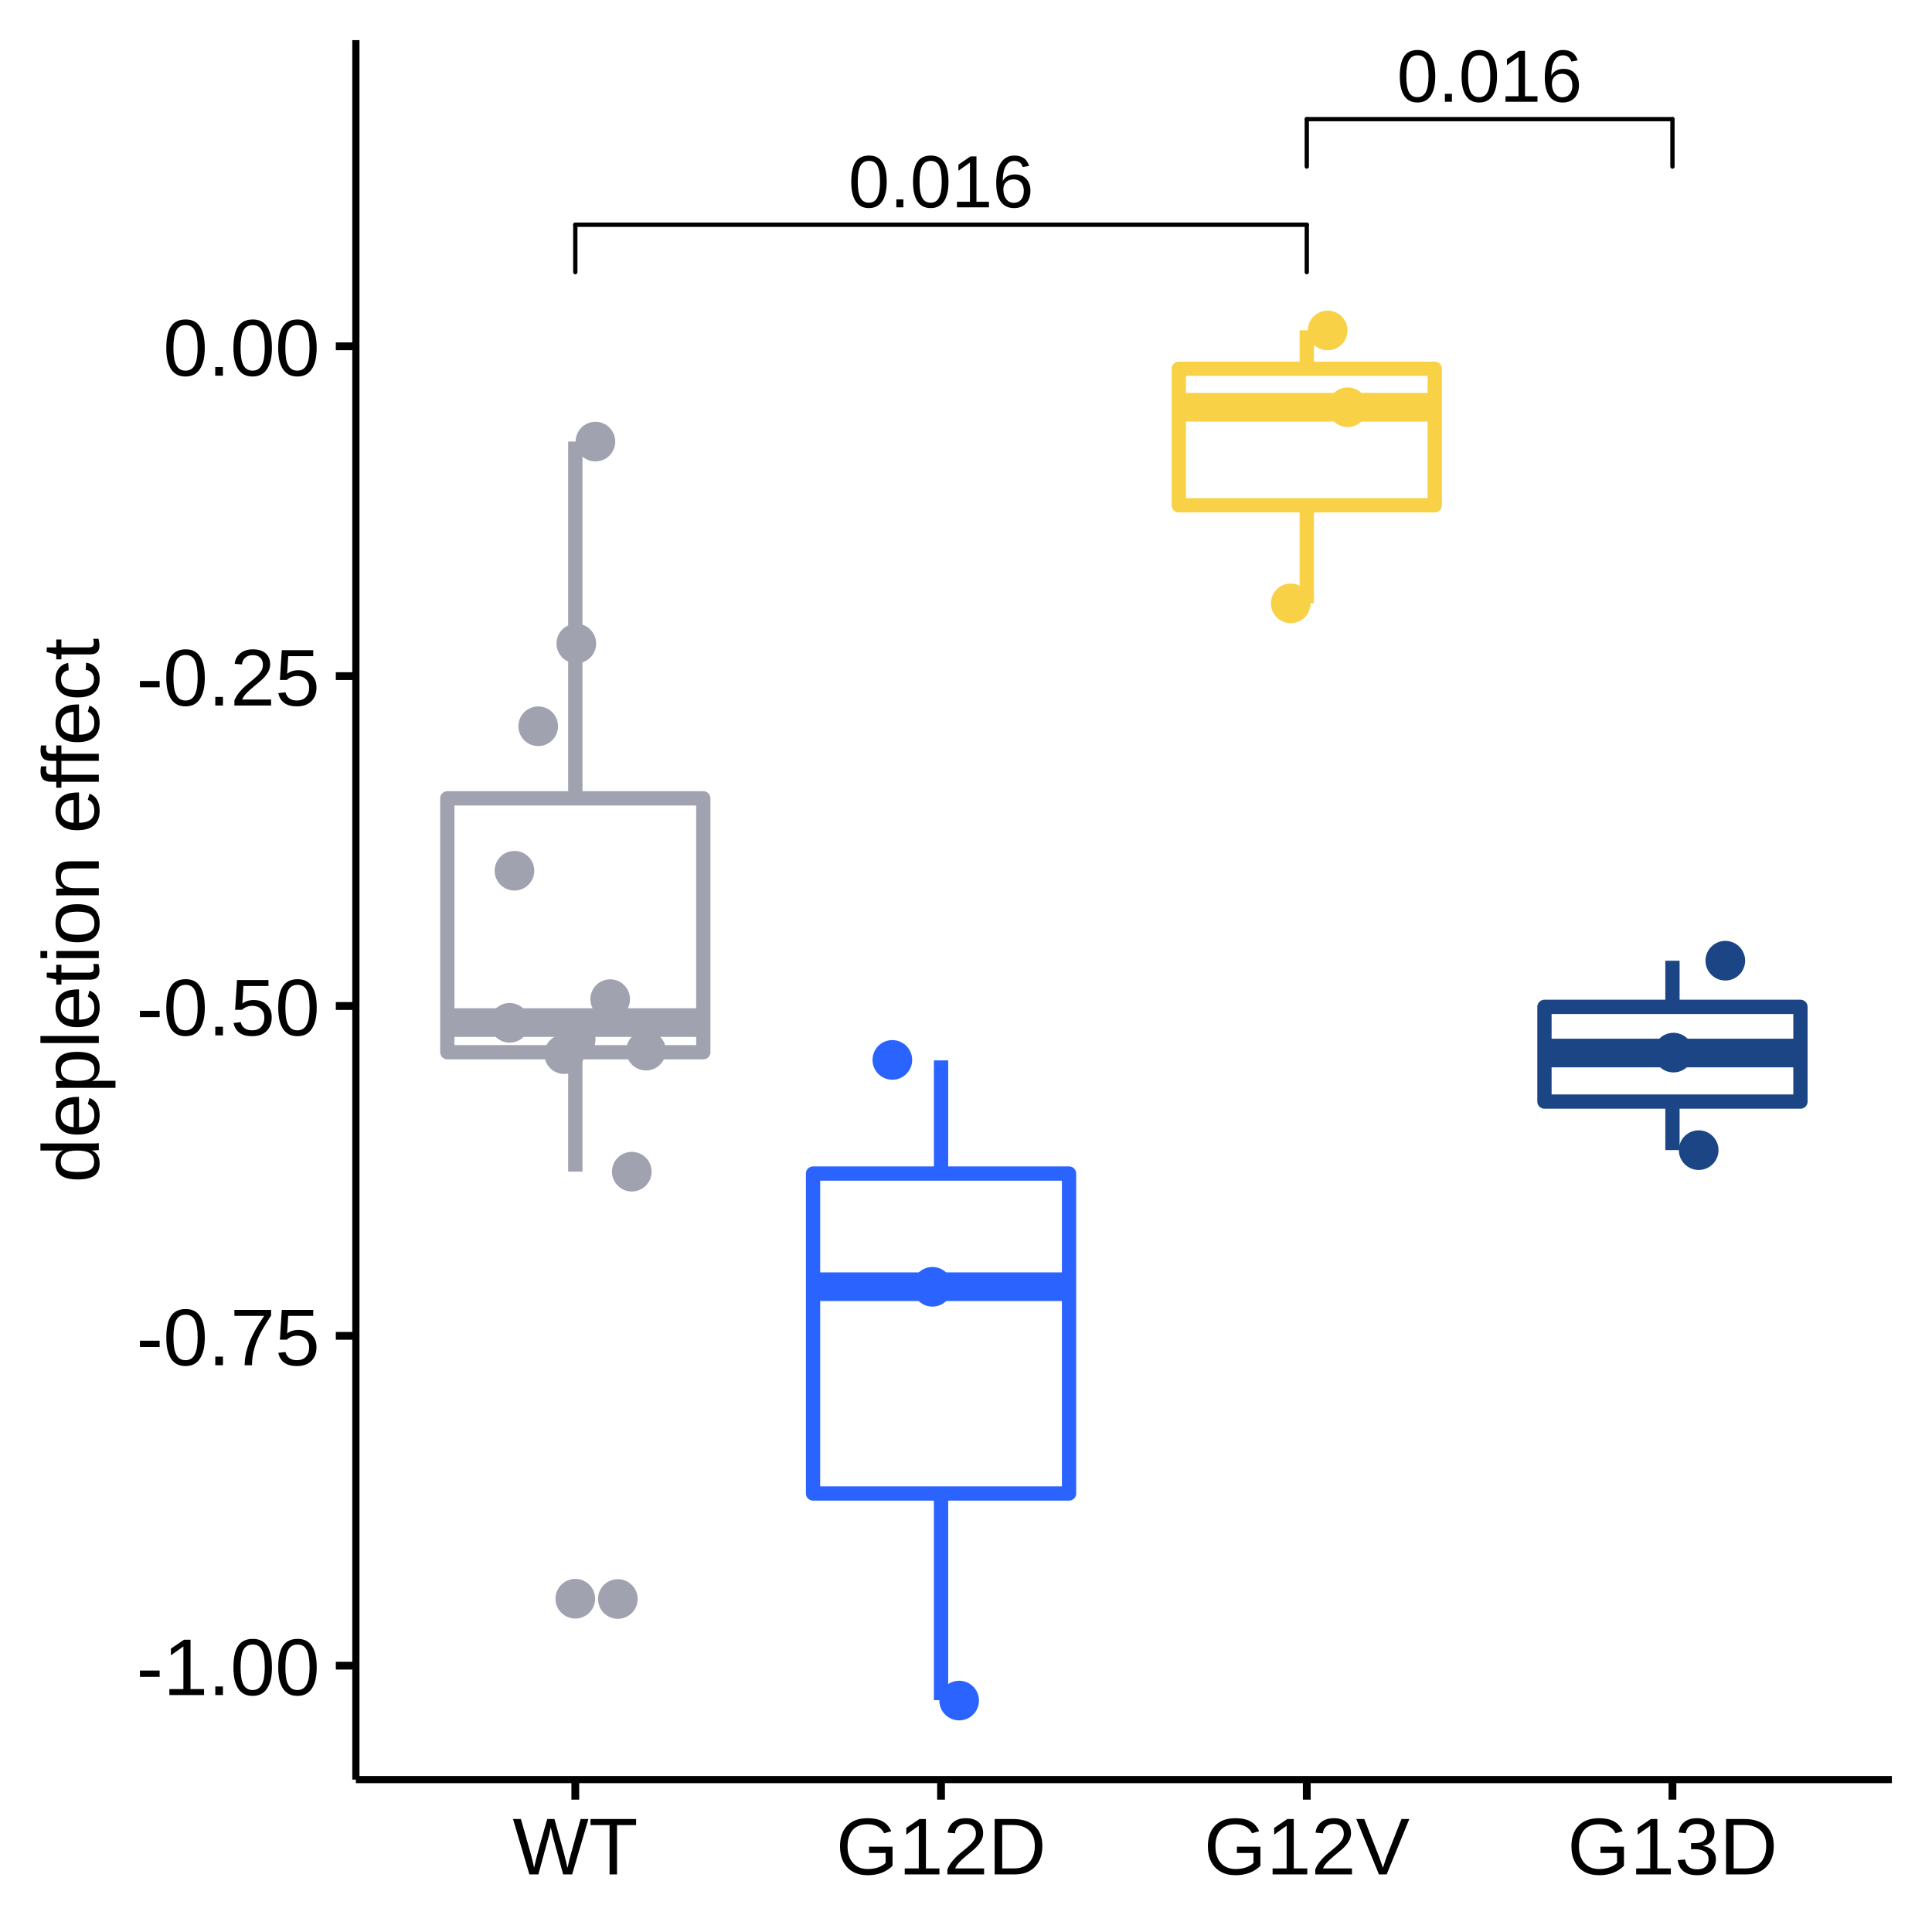
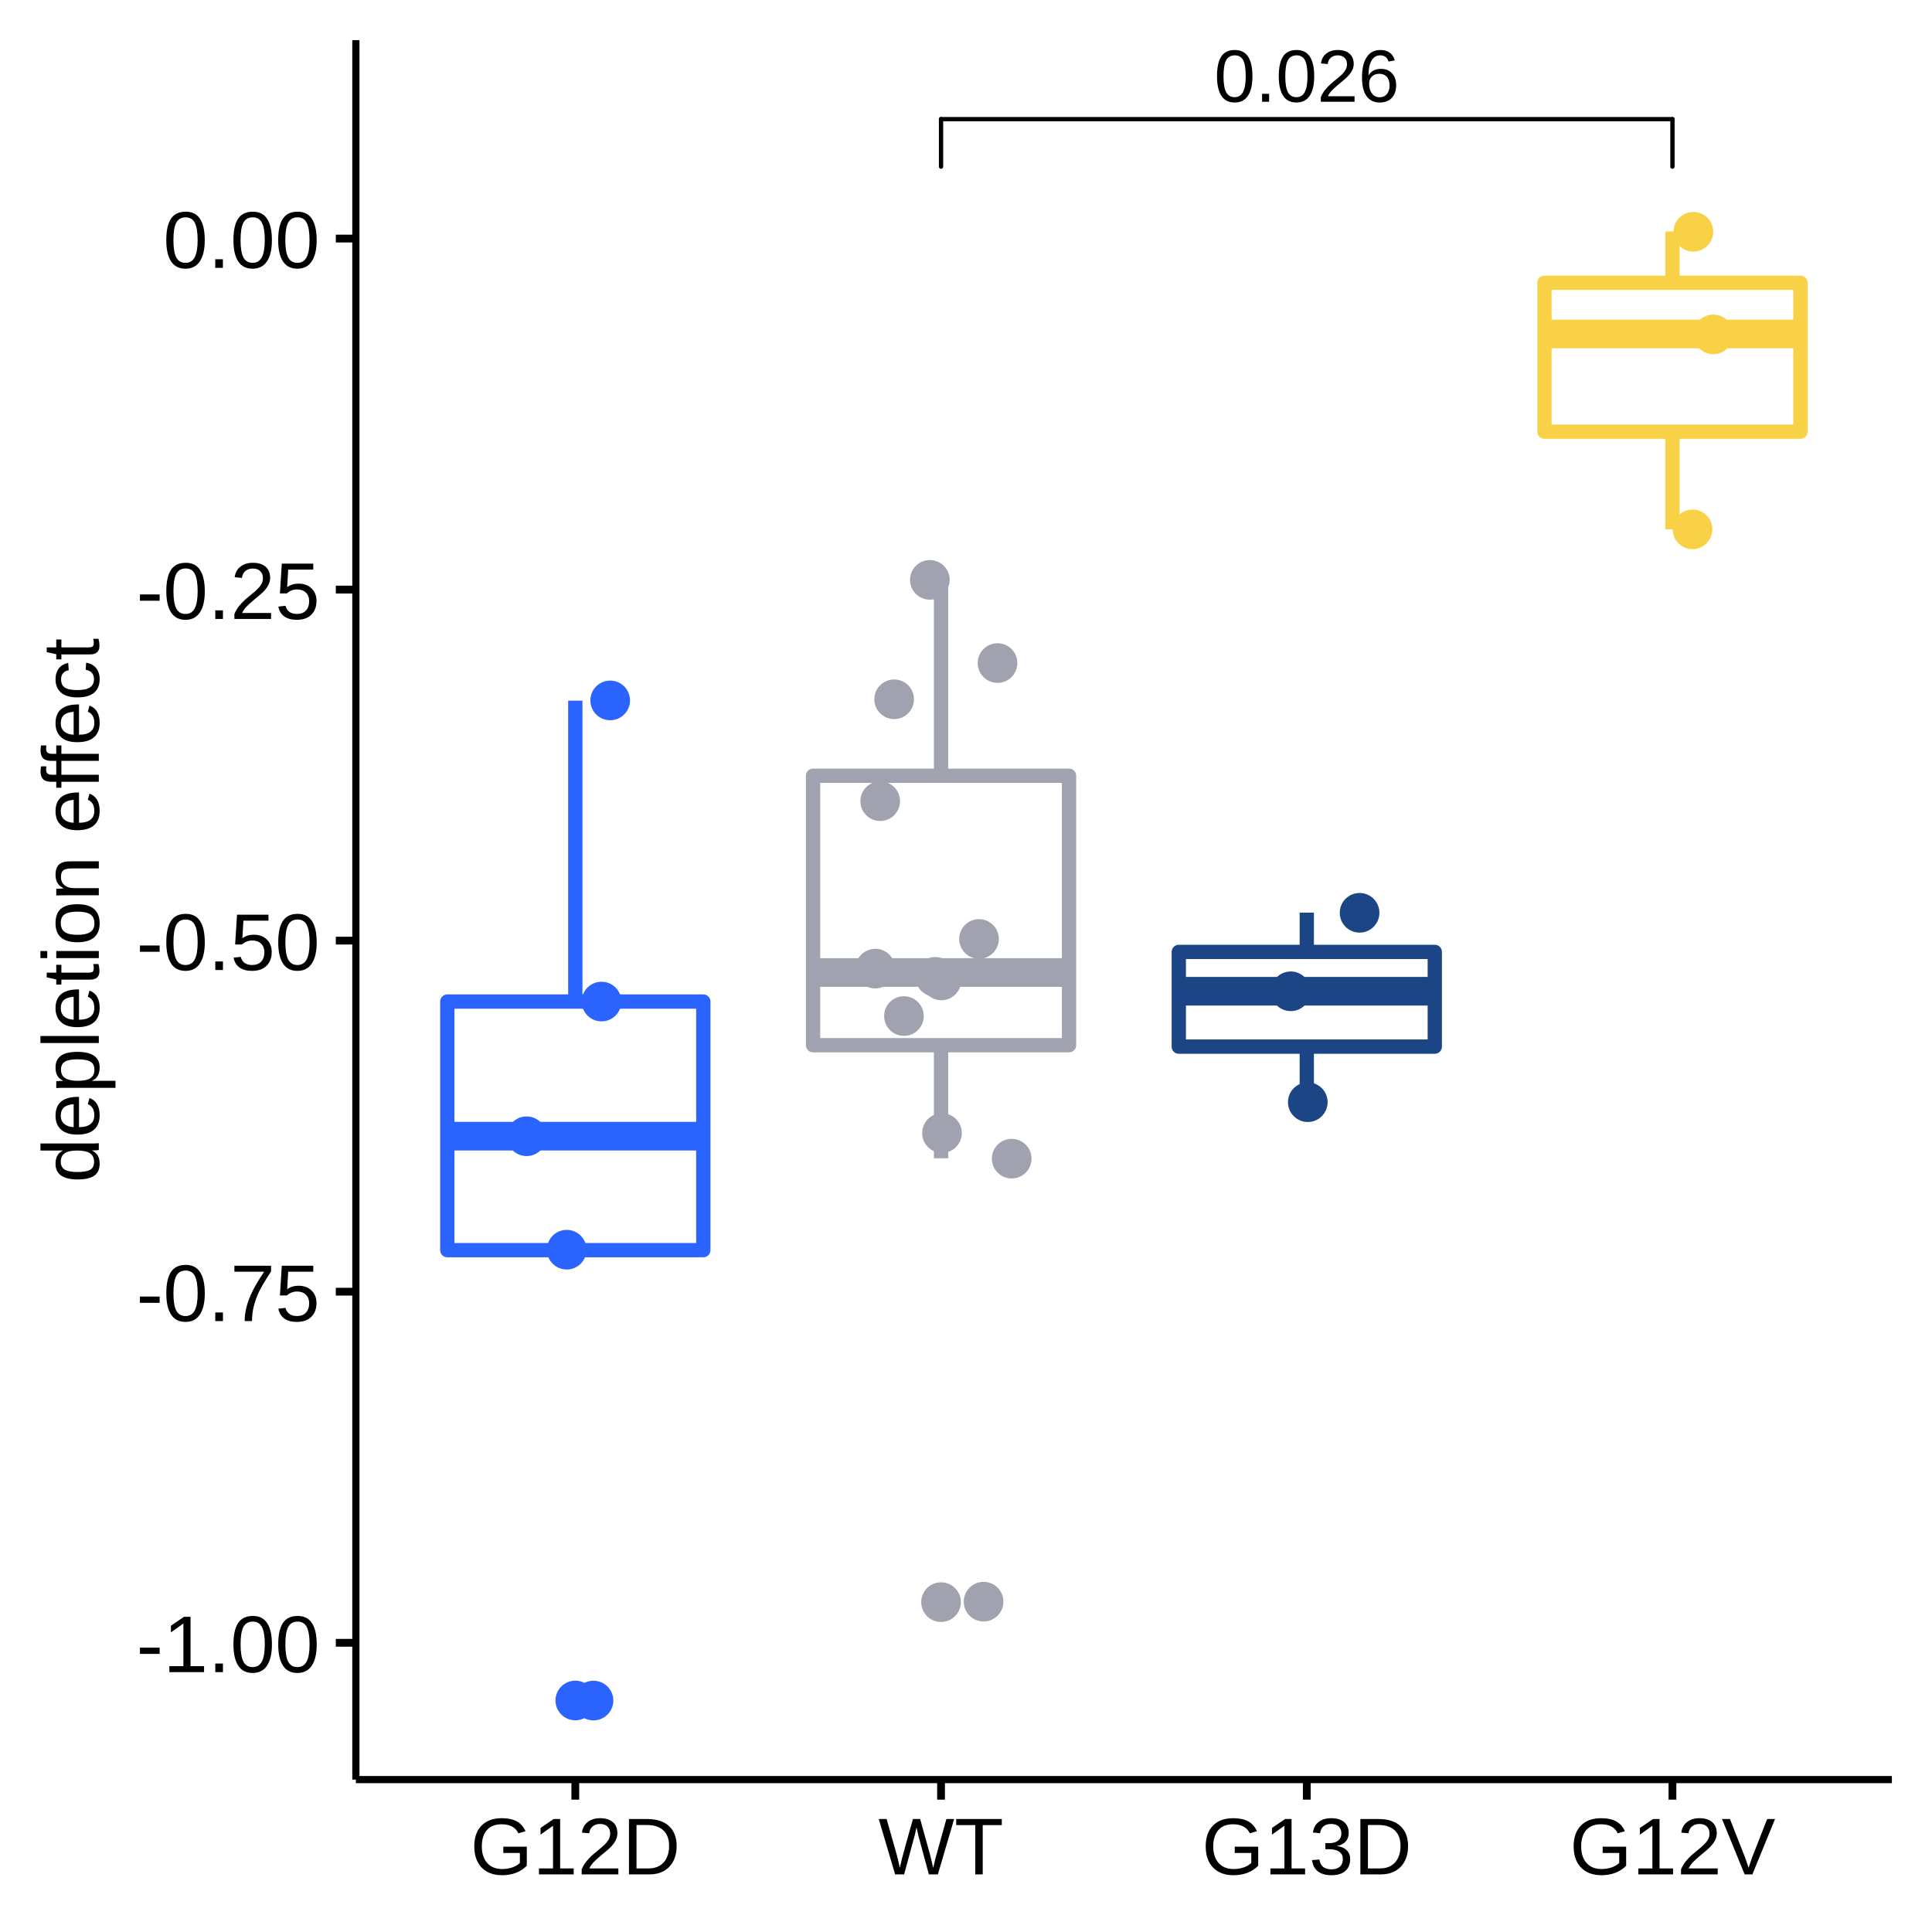
<svg xmlns="http://www.w3.org/2000/svg" viewBox="0 0 288.00 288.00">
  <defs>
    <style type="text/css">
    line, polyline, polygon, path, rect, circle {
      fill: none;
      stroke: #000000;
      stroke-linecap: round;
      stroke-linejoin: round;
      stroke-miterlimit: 10.00;
    }
  </style>
  </defs>
  <rect width="100%" height="100%" style="stroke: none; fill: #FFFFFF;" />
  <rect x="0.00" y="0.00" width="288.00" height="288.00" style="stroke-width: 1.16; stroke: #FFFFFF; fill: #FFFFFF;" />
  <defs>
    <clipPath id="cpNTMuMDV8MjgyLjAyfDI2NS4yOHw1Ljk4">
      <rect x="53.05" y="5.98" width="228.97" height="259.31" />
    </clipPath>
  </defs>
  <rect x="53.05" y="5.98" width="228.97" height="259.31" style="stroke-width: 1.16; stroke: none; fill: #FFFFFF;" clip-path="url(#cpNTMuMDV8MjgyLjAyfDI2NS4yOHw1Ljk4)" />
-   <circle cx="85.76" cy="238.32" r="1.95pt" style="stroke-width: 0.71; stroke: #A0A3AF; fill: #A0A3AF;" clip-path="url(#cpNTMuMDV8MjgyLjAyfDI2NS4yOHw1Ljk4)" />
-   <line x1="85.76" y1="119.01" x2="85.76" y2="65.82" style="stroke-width: 2.13; stroke: #A0A3AF; stroke-linecap: butt;" clip-path="url(#cpNTMuMDV8MjgyLjAyfDI2NS4yOHw1Ljk4)" />
-   <line x1="85.76" y1="156.85" x2="85.76" y2="174.65" style="stroke-width: 2.13; stroke: #A0A3AF; stroke-linecap: butt;" clip-path="url(#cpNTMuMDV8MjgyLjAyfDI2NS4yOHw1Ljk4)" />
-   <polygon points="66.68,119.01 66.68,156.85 104.84,156.85 104.84,119.01 66.68,119.01 " style="stroke-width: 2.13; stroke: #A0A3AF; fill: #FFFFFF;" clip-path="url(#cpNTMuMDV8MjgyLjAyfDI2NS4yOHw1Ljk4)" />
-   <line x1="66.68" y1="152.43" x2="104.84" y2="152.43" style="stroke-width: 4.27; stroke: #A0A3AF; stroke-linecap: butt;" clip-path="url(#cpNTMuMDV8MjgyLjAyfDI2NS4yOHw1Ljk4)" />
-   <line x1="140.28" y1="174.94" x2="140.28" y2="158.07" style="stroke-width: 2.13; stroke: #2B63FF; stroke-linecap: butt;" clip-path="url(#cpNTMuMDV8MjgyLjAyfDI2NS4yOHw1Ljk4)" />
-   <line x1="140.28" y1="222.63" x2="140.28" y2="253.44" style="stroke-width: 2.13; stroke: #2B63FF; stroke-linecap: butt;" clip-path="url(#cpNTMuMDV8MjgyLjAyfDI2NS4yOHw1Ljk4)" />
-   <polygon points="121.20,174.94 121.20,222.63 159.36,222.63 159.36,174.94 121.20,174.94 " style="stroke-width: 2.13; stroke: #2B63FF; fill: #FFFFFF;" clip-path="url(#cpNTMuMDV8MjgyLjAyfDI2NS4yOHw1Ljk4)" />
-   <line x1="121.20" y1="191.81" x2="159.36" y2="191.81" style="stroke-width: 4.27; stroke: #2B63FF; stroke-linecap: butt;" clip-path="url(#cpNTMuMDV8MjgyLjAyfDI2NS4yOHw1Ljk4)" />
-   <line x1="194.80" y1="54.97" x2="194.80" y2="49.23" style="stroke-width: 2.13; stroke: #F8D147; stroke-linecap: butt;" clip-path="url(#cpNTMuMDV8MjgyLjAyfDI2NS4yOHw1Ljk4)" />
-   <line x1="194.80" y1="75.32" x2="194.80" y2="89.94" style="stroke-width: 2.13; stroke: #F8D147; stroke-linecap: butt;" clip-path="url(#cpNTMuMDV8MjgyLjAyfDI2NS4yOHw1Ljk4)" />
-   <polygon points="175.72,54.97 175.72,75.32 213.88,75.32 213.88,54.97 175.72,54.97 " style="stroke-width: 2.13; stroke: #F8D147; fill: #FFFFFF;" clip-path="url(#cpNTMuMDV8MjgyLjAyfDI2NS4yOHw1Ljk4)" />
-   <line x1="175.72" y1="60.71" x2="213.88" y2="60.71" style="stroke-width: 4.27; stroke: #F8D147; stroke-linecap: butt;" clip-path="url(#cpNTMuMDV8MjgyLjAyfDI2NS4yOHw1Ljk4)" />
-   <line x1="249.31" y1="150.09" x2="249.31" y2="143.22" style="stroke-width: 2.13; stroke: #1C4585; stroke-linecap: butt;" clip-path="url(#cpNTMuMDV8MjgyLjAyfDI2NS4yOHw1Ljk4)" />
-   <line x1="249.31" y1="164.21" x2="249.31" y2="171.44" style="stroke-width: 2.13; stroke: #1C4585; stroke-linecap: butt;" clip-path="url(#cpNTMuMDV8MjgyLjAyfDI2NS4yOHw1Ljk4)" />
-   <polygon points="230.23,150.09 230.23,164.21 268.39,164.21 268.39,150.09 230.23,150.09 " style="stroke-width: 2.13; stroke: #1C4585; fill: #FFFFFF;" clip-path="url(#cpNTMuMDV8MjgyLjAyfDI2NS4yOHw1Ljk4)" />
-   <line x1="230.23" y1="156.97" x2="268.39" y2="156.97" style="stroke-width: 4.27; stroke: #1C4585; stroke-linecap: butt;" clip-path="url(#cpNTMuMDV8MjgyLjAyfDI2NS4yOHw1Ljk4)" />
-   <circle cx="139.00" cy="191.82" r="1.95pt" style="stroke-width: 0.71; stroke: #2B63FF; fill: #2B63FF;" clip-path="url(#cpNTMuMDV8MjgyLjAyfDI2NS4yOHw1Ljk4)" />
-   <circle cx="85.82" cy="154.91" r="1.95pt" style="stroke-width: 0.71; stroke: #A0A3AF; fill: #A0A3AF;" clip-path="url(#cpNTMuMDV8MjgyLjAyfDI2NS4yOHw1Ljk4)" />
-   <circle cx="92.10" cy="238.36" r="1.95pt" style="stroke-width: 0.71; stroke: #A0A3AF; fill: #A0A3AF;" clip-path="url(#cpNTMuMDV8MjgyLjAyfDI2NS4yOHw1Ljk4)" />
-   <circle cx="133.02" cy="158.00" r="1.95pt" style="stroke-width: 0.71; stroke: #2B63FF; fill: #2B63FF;" clip-path="url(#cpNTMuMDV8MjgyLjAyfDI2NS4yOHw1Ljk4)" />
-   <circle cx="253.22" cy="171.45" r="1.95pt" style="stroke-width: 0.71; stroke: #1C4585; fill: #1C4585;" clip-path="url(#cpNTMuMDV8MjgyLjAyfDI2NS4yOHw1Ljk4)" />
-   <circle cx="249.46" cy="156.91" r="1.95pt" style="stroke-width: 0.71; stroke: #1C4585; fill: #1C4585;" clip-path="url(#cpNTMuMDV8MjgyLjAyfDI2NS4yOHw1Ljk4)" />
-   <circle cx="192.41" cy="89.94" r="1.95pt" style="stroke-width: 0.71; stroke: #F8D147; fill: #F8D147;" clip-path="url(#cpNTMuMDV8MjgyLjAyfDI2NS4yOHw1Ljk4)" />
-   <circle cx="88.76" cy="65.83" r="1.95pt" style="stroke-width: 0.71; stroke: #A0A3AF; fill: #A0A3AF;" clip-path="url(#cpNTMuMDV8MjgyLjAyfDI2NS4yOHw1Ljk4)" />
-   <circle cx="197.91" cy="49.26" r="1.95pt" style="stroke-width: 0.71; stroke: #F8D147; fill: #F8D147;" clip-path="url(#cpNTMuMDV8MjgyLjAyfDI2NS4yOHw1Ljk4)" />
-   <circle cx="76.69" cy="129.80" r="1.95pt" style="stroke-width: 0.71; stroke: #A0A3AF; fill: #A0A3AF;" clip-path="url(#cpNTMuMDV8MjgyLjAyfDI2NS4yOHw1Ljk4)" />
-   <circle cx="200.89" cy="60.71" r="1.95pt" style="stroke-width: 0.71; stroke: #F8D147; fill: #F8D147;" clip-path="url(#cpNTMuMDV8MjgyLjAyfDI2NS4yOHw1Ljk4)" />
-   <circle cx="75.97" cy="152.47" r="1.95pt" style="stroke-width: 0.71; stroke: #A0A3AF; fill: #A0A3AF;" clip-path="url(#cpNTMuMDV8MjgyLjAyfDI2NS4yOHw1Ljk4)" />
-   <circle cx="257.19" cy="143.21" r="1.95pt" style="stroke-width: 0.71; stroke: #1C4585; fill: #1C4585;" clip-path="url(#cpNTMuMDV8MjgyLjAyfDI2NS4yOHw1Ljk4)" />
-   <circle cx="142.98" cy="253.50" r="1.95pt" style="stroke-width: 0.71; stroke: #2B63FF; fill: #2B63FF;" clip-path="url(#cpNTMuMDV8MjgyLjAyfDI2NS4yOHw1Ljk4)" />
-   <circle cx="96.30" cy="156.62" r="1.95pt" style="stroke-width: 0.71; stroke: #A0A3AF; fill: #A0A3AF;" clip-path="url(#cpNTMuMDV8MjgyLjAyfDI2NS4yOHw1Ljk4)" />
-   <circle cx="80.23" cy="108.26" r="1.95pt" style="stroke-width: 0.71; stroke: #A0A3AF; fill: #A0A3AF;" clip-path="url(#cpNTMuMDV8MjgyLjAyfDI2NS4yOHw1Ljk4)" />
-   <circle cx="94.18" cy="174.66" r="1.95pt" style="stroke-width: 0.71; stroke: #A0A3AF; fill: #A0A3AF;" clip-path="url(#cpNTMuMDV8MjgyLjAyfDI2NS4yOHw1Ljk4)" />
-   <circle cx="85.91" cy="95.93" r="1.95pt" style="stroke-width: 0.71; stroke: #A0A3AF; fill: #A0A3AF;" clip-path="url(#cpNTMuMDV8MjgyLjAyfDI2NS4yOHw1Ljk4)" />
-   <circle cx="84.10" cy="157.14" r="1.95pt" style="stroke-width: 0.71; stroke: #A0A3AF; fill: #A0A3AF;" clip-path="url(#cpNTMuMDV8MjgyLjAyfDI2NS4yOHw1Ljk4)" />
-   <circle cx="90.96" cy="148.94" r="1.95pt" style="stroke-width: 0.71; stroke: #A0A3AF; fill: #A0A3AF;" clip-path="url(#cpNTMuMDV8MjgyLjAyfDI2NS4yOHw1Ljk4)" />
+   <circle cx="85.76" cy="253.49" r="1.95pt" style="stroke-width: 0.71; stroke: #2B63FF; fill: #2B63FF;" clip-path="url(#cpNTMuMDV8MjgyLjAyfDI2NS4yOHw1Ljk4)" />
+   <line x1="85.76" y1="149.30" x2="85.76" y2="104.45" style="stroke-width: 2.13; stroke: #2B63FF; stroke-linecap: butt;" clip-path="url(#cpNTMuMDV8MjgyLjAyfDI2NS4yOHw1Ljk4)" />
+   <line x1="85.76" y1="186.36" x2="85.76" y2="186.36" style="stroke-width: 2.13; stroke: #2B63FF; stroke-linecap: butt;" clip-path="url(#cpNTMuMDV8MjgyLjAyfDI2NS4yOHw1Ljk4)" />
+   <polygon points="66.68,149.30 66.68,186.36 104.84,186.36 104.84,149.30 66.68,149.30 " style="stroke-width: 2.13; stroke: #2B63FF; fill: #FFFFFF;" clip-path="url(#cpNTMuMDV8MjgyLjAyfDI2NS4yOHw1Ljk4)" />
+   <line x1="66.68" y1="169.37" x2="104.84" y2="169.37" style="stroke-width: 4.27; stroke: #2B63FF; stroke-linecap: butt;" clip-path="url(#cpNTMuMDV8MjgyLjAyfDI2NS4yOHw1Ljk4)" />
+   <circle cx="140.28" cy="238.83" r="1.95pt" style="stroke-width: 0.71; stroke: #A0A3AF; fill: #A0A3AF;" clip-path="url(#cpNTMuMDV8MjgyLjAyfDI2NS4yOHw1Ljk4)" />
+   <line x1="140.28" y1="115.64" x2="140.28" y2="86.41" style="stroke-width: 2.13; stroke: #A0A3AF; stroke-linecap: butt;" clip-path="url(#cpNTMuMDV8MjgyLjAyfDI2NS4yOHw1Ljk4)" />
+   <line x1="140.28" y1="155.81" x2="140.28" y2="172.66" style="stroke-width: 2.13; stroke: #A0A3AF; stroke-linecap: butt;" clip-path="url(#cpNTMuMDV8MjgyLjAyfDI2NS4yOHw1Ljk4)" />
+   <polygon points="121.20,115.64 121.20,155.81 159.36,155.81 159.36,115.64 121.20,115.64 " style="stroke-width: 2.13; stroke: #A0A3AF; fill: #FFFFFF;" clip-path="url(#cpNTMuMDV8MjgyLjAyfDI2NS4yOHw1Ljk4)" />
+   <line x1="121.20" y1="144.97" x2="159.36" y2="144.97" style="stroke-width: 4.27; stroke: #A0A3AF; stroke-linecap: butt;" clip-path="url(#cpNTMuMDV8MjgyLjAyfDI2NS4yOHw1Ljk4)" />
+   <line x1="194.80" y1="141.90" x2="194.80" y2="136.04" style="stroke-width: 2.13; stroke: #1C4585; stroke-linecap: butt;" clip-path="url(#cpNTMuMDV8MjgyLjAyfDI2NS4yOHw1Ljk4)" />
+   <line x1="194.80" y1="156.02" x2="194.80" y2="164.27" style="stroke-width: 2.13; stroke: #1C4585; stroke-linecap: butt;" clip-path="url(#cpNTMuMDV8MjgyLjAyfDI2NS4yOHw1Ljk4)" />
+   <polygon points="175.72,141.90 175.72,156.02 213.88,156.02 213.88,141.90 175.72,141.90 " style="stroke-width: 2.13; stroke: #1C4585; fill: #FFFFFF;" clip-path="url(#cpNTMuMDV8MjgyLjAyfDI2NS4yOHw1Ljk4)" />
+   <line x1="175.72" y1="147.76" x2="213.88" y2="147.76" style="stroke-width: 4.27; stroke: #1C4585; stroke-linecap: butt;" clip-path="url(#cpNTMuMDV8MjgyLjAyfDI2NS4yOHw1Ljk4)" />
+   <line x1="249.31" y1="42.15" x2="249.31" y2="34.51" style="stroke-width: 2.13; stroke: #F8D147; stroke-linecap: butt;" clip-path="url(#cpNTMuMDV8MjgyLjAyfDI2NS4yOHw1Ljk4)" />
+   <line x1="249.31" y1="64.35" x2="249.31" y2="78.91" style="stroke-width: 2.13; stroke: #F8D147; stroke-linecap: butt;" clip-path="url(#cpNTMuMDV8MjgyLjAyfDI2NS4yOHw1Ljk4)" />
+   <polygon points="230.23,42.15 230.23,64.35 268.39,64.35 268.39,42.15 230.23,42.15 " style="stroke-width: 2.13; stroke: #F8D147; fill: #FFFFFF;" clip-path="url(#cpNTMuMDV8MjgyLjAyfDI2NS4yOHw1Ljk4)" />
+   <line x1="230.23" y1="49.79" x2="268.39" y2="49.79" style="stroke-width: 4.27; stroke: #F8D147; stroke-linecap: butt;" clip-path="url(#cpNTMuMDV8MjgyLjAyfDI2NS4yOHw1Ljk4)" />
+   <circle cx="84.48" cy="186.29" r="1.95pt" style="stroke-width: 0.71; stroke: #2B63FF; fill: #2B63FF;" clip-path="url(#cpNTMuMDV8MjgyLjAyfDI2NS4yOHw1Ljk4)" />
+   <circle cx="140.33" cy="146.15" r="1.95pt" style="stroke-width: 0.71; stroke: #A0A3AF; fill: #A0A3AF;" clip-path="url(#cpNTMuMDV8MjgyLjAyfDI2NS4yOHw1Ljk4)" />
+   <circle cx="146.62" cy="238.76" r="1.95pt" style="stroke-width: 0.71; stroke: #A0A3AF; fill: #A0A3AF;" clip-path="url(#cpNTMuMDV8MjgyLjAyfDI2NS4yOHw1Ljk4)" />
+   <circle cx="78.50" cy="169.38" r="1.95pt" style="stroke-width: 0.71; stroke: #2B63FF; fill: #2B63FF;" clip-path="url(#cpNTMuMDV8MjgyLjAyfDI2NS4yOHw1Ljk4)" />
+   <circle cx="89.67" cy="149.30" r="1.95pt" style="stroke-width: 0.71; stroke: #2B63FF; fill: #2B63FF;" clip-path="url(#cpNTMuMDV8MjgyLjAyfDI2NS4yOHw1Ljk4)" />
+   <circle cx="194.95" cy="164.30" r="1.95pt" style="stroke-width: 0.71; stroke: #1C4585; fill: #1C4585;" clip-path="url(#cpNTMuMDV8MjgyLjAyfDI2NS4yOHw1Ljk4)" />
+   <circle cx="192.41" cy="147.77" r="1.95pt" style="stroke-width: 0.71; stroke: #1C4585; fill: #1C4585;" clip-path="url(#cpNTMuMDV8MjgyLjAyfDI2NS4yOHw1Ljk4)" />
+   <circle cx="252.30" cy="78.91" r="1.95pt" style="stroke-width: 0.71; stroke: #F8D147; fill: #F8D147;" clip-path="url(#cpNTMuMDV8MjgyLjAyfDI2NS4yOHw1Ljk4)" />
+   <circle cx="252.43" cy="34.55" r="1.95pt" style="stroke-width: 0.71; stroke: #F8D147; fill: #F8D147;" clip-path="url(#cpNTMuMDV8MjgyLjAyfDI2NS4yOHw1Ljk4)" />
+   <circle cx="131.21" cy="119.43" r="1.95pt" style="stroke-width: 0.71; stroke: #A0A3AF; fill: #A0A3AF;" clip-path="url(#cpNTMuMDV8MjgyLjAyfDI2NS4yOHw1Ljk4)" />
+   <circle cx="255.40" cy="49.85" r="1.95pt" style="stroke-width: 0.71; stroke: #F8D147; fill: #F8D147;" clip-path="url(#cpNTMuMDV8MjgyLjAyfDI2NS4yOHw1Ljk4)" />
+   <circle cx="130.48" cy="144.39" r="1.95pt" style="stroke-width: 0.71; stroke: #A0A3AF; fill: #A0A3AF;" clip-path="url(#cpNTMuMDV8MjgyLjAyfDI2NS4yOHw1Ljk4)" />
+   <circle cx="202.67" cy="136.07" r="1.95pt" style="stroke-width: 0.71; stroke: #1C4585; fill: #1C4585;" clip-path="url(#cpNTMuMDV8MjgyLjAyfDI2NS4yOHw1Ljk4)" />
+   <circle cx="88.47" cy="253.50" r="1.95pt" style="stroke-width: 0.71; stroke: #2B63FF; fill: #2B63FF;" clip-path="url(#cpNTMuMDV8MjgyLjAyfDI2NS4yOHw1Ljk4)" />
+   <circle cx="150.81" cy="172.72" r="1.95pt" style="stroke-width: 0.71; stroke: #A0A3AF; fill: #A0A3AF;" clip-path="url(#cpNTMuMDV8MjgyLjAyfDI2NS4yOHw1Ljk4)" />
+   <circle cx="134.75" cy="151.46" r="1.95pt" style="stroke-width: 0.71; stroke: #A0A3AF; fill: #A0A3AF;" clip-path="url(#cpNTMuMDV8MjgyLjAyfDI2NS4yOHw1Ljk4)" />
+   <circle cx="148.70" cy="98.84" r="1.95pt" style="stroke-width: 0.71; stroke: #A0A3AF; fill: #A0A3AF;" clip-path="url(#cpNTMuMDV8MjgyLjAyfDI2NS4yOHw1Ljk4)" />
+   <circle cx="140.42" cy="168.90" r="1.95pt" style="stroke-width: 0.71; stroke: #A0A3AF; fill: #A0A3AF;" clip-path="url(#cpNTMuMDV8MjgyLjAyfDI2NS4yOHw1Ljk4)" />
+   <circle cx="138.61" cy="86.44" r="1.95pt" style="stroke-width: 0.71; stroke: #A0A3AF; fill: #A0A3AF;" clip-path="url(#cpNTMuMDV8MjgyLjAyfDI2NS4yOHw1Ljk4)" />
+   <circle cx="90.96" cy="104.41" r="1.95pt" style="stroke-width: 0.71; stroke: #2B63FF; fill: #2B63FF;" clip-path="url(#cpNTMuMDV8MjgyLjAyfDI2NS4yOHw1Ljk4)" />
+   <circle cx="139.42" cy="145.62" r="1.95pt" style="stroke-width: 0.71; stroke: #A0A3AF; fill: #A0A3AF;" clip-path="url(#cpNTMuMDV8MjgyLjAyfDI2NS4yOHw1Ljk4)" />
+   <circle cx="145.94" cy="139.97" r="1.95pt" style="stroke-width: 0.71; stroke: #A0A3AF; fill: #A0A3AF;" clip-path="url(#cpNTMuMDV8MjgyLjAyfDI2NS4yOHw1Ljk4)" />
+   <circle cx="133.29" cy="104.24" r="1.95pt" style="stroke-width: 0.71; stroke: #A0A3AF; fill: #A0A3AF;" clip-path="url(#cpNTMuMDV8MjgyLjAyfDI2NS4yOHw1Ljk4)" />
  <g clip-path="url(#cpNTMuMDV8MjgyLjAyfDI2NS4yOHw1Ljk4)">
-     <text x="126.46" y="30.91" style="font-size: 11.04px; font-family: Arial;" textLength="27.64px" lengthAdjust="spacingAndGlyphs">0.016</text>
+     <text x="180.98" y="15.17" style="font-size: 11.04px; font-family: Arial;" textLength="27.64px" lengthAdjust="spacingAndGlyphs">0.026</text>
  </g>
-   <line x1="85.76" y1="40.57" x2="85.76" y2="33.50" style="stroke-width: 0.64;" clip-path="url(#cpNTMuMDV8MjgyLjAyfDI2NS4yOHw1Ljk4)" />
-   <line x1="85.76" y1="33.50" x2="194.80" y2="33.50" style="stroke-width: 0.64;" clip-path="url(#cpNTMuMDV8MjgyLjAyfDI2NS4yOHw1Ljk4)" />
-   <line x1="194.80" y1="33.50" x2="194.80" y2="40.57" style="stroke-width: 0.64;" clip-path="url(#cpNTMuMDV8MjgyLjAyfDI2NS4yOHw1Ljk4)" />
-   <g clip-path="url(#cpNTMuMDV8MjgyLjAyfDI2NS4yOHw1Ljk4)">
-     <text x="208.23" y="15.17" style="font-size: 11.04px; font-family: Arial;" textLength="27.64px" lengthAdjust="spacingAndGlyphs">0.016</text>
-   </g>
-   <line x1="194.80" y1="24.83" x2="194.80" y2="17.76" style="stroke-width: 0.64;" clip-path="url(#cpNTMuMDV8MjgyLjAyfDI2NS4yOHw1Ljk4)" />
-   <line x1="194.80" y1="17.76" x2="249.31" y2="17.76" style="stroke-width: 0.64;" clip-path="url(#cpNTMuMDV8MjgyLjAyfDI2NS4yOHw1Ljk4)" />
-   <line x1="249.31" y1="17.76" x2="249.31" y2="24.83" style="stroke-width: 0.64;" clip-path="url(#cpNTMuMDV8MjgyLjAyfDI2NS4yOHw1Ljk4)" />
+   <line x1="140.28" y1="24.84" x2="140.28" y2="17.76" style="stroke-width: 0.64;" clip-path="url(#cpNTMuMDV8MjgyLjAyfDI2NS4yOHw1Ljk4)" />
+   <line x1="140.28" y1="17.76" x2="249.31" y2="17.76" style="stroke-width: 0.64;" clip-path="url(#cpNTMuMDV8MjgyLjAyfDI2NS4yOHw1Ljk4)" />
+   <line x1="249.31" y1="17.76" x2="249.31" y2="24.84" style="stroke-width: 0.64;" clip-path="url(#cpNTMuMDV8MjgyLjAyfDI2NS4yOHw1Ljk4)" />
  <defs>
    <clipPath id="cpMC4wMHwyODguMDB8Mjg4LjAwfDAuMDA=">
      <rect x="0.00" y="0.00" width="288.00" height="288.00" />
    </clipPath>
  </defs>
  <polyline points="53.05,265.28 53.05,5.98 " style="stroke-width: 1.07; stroke-linecap: butt;" clip-path="url(#cpMC4wMHwyODguMDB8Mjg4LjAwfDAuMDA=)" />
  <g clip-path="url(#cpMC4wMHwyODguMDB8Mjg4LjAwfDAuMDA=)">
-     <text x="20.33" y="252.68" style="font-size: 12.00px; font-family: Arial;" textLength="27.35px" lengthAdjust="spacingAndGlyphs">-1.00</text>
+     <text x="20.33" y="249.26" style="font-size: 12.00px; font-family: Arial;" textLength="27.35px" lengthAdjust="spacingAndGlyphs">-1.00</text>
  </g>
  <g clip-path="url(#cpMC4wMHwyODguMDB8Mjg4LjAwfDAuMDA=)">
-     <text x="20.33" y="203.51" style="font-size: 12.00px; font-family: Arial;" textLength="27.35px" lengthAdjust="spacingAndGlyphs">-0.75</text>
+     <text x="20.33" y="196.93" style="font-size: 12.00px; font-family: Arial;" textLength="27.35px" lengthAdjust="spacingAndGlyphs">-0.75</text>
  </g>
  <g clip-path="url(#cpMC4wMHwyODguMDB8Mjg4LjAwfDAuMDA=)">
-     <text x="20.33" y="154.34" style="font-size: 12.00px; font-family: Arial;" textLength="27.35px" lengthAdjust="spacingAndGlyphs">-0.50</text>
+     <text x="20.33" y="144.60" style="font-size: 12.00px; font-family: Arial;" textLength="27.35px" lengthAdjust="spacingAndGlyphs">-0.50</text>
  </g>
  <g clip-path="url(#cpMC4wMHwyODguMDB8Mjg4LjAwfDAuMDA=)">
-     <text x="20.33" y="105.17" style="font-size: 12.00px; font-family: Arial;" textLength="27.35px" lengthAdjust="spacingAndGlyphs">-0.25</text>
+     <text x="20.33" y="92.27" style="font-size: 12.00px; font-family: Arial;" textLength="27.35px" lengthAdjust="spacingAndGlyphs">-0.25</text>
  </g>
  <g clip-path="url(#cpMC4wMHwyODguMDB8Mjg4LjAwfDAuMDA=)">
-     <text x="24.32" y="56.00" style="font-size: 12.00px; font-family: Arial;" textLength="23.35px" lengthAdjust="spacingAndGlyphs">0.00</text>
+     <text x="24.32" y="39.93" style="font-size: 12.00px; font-family: Arial;" textLength="23.35px" lengthAdjust="spacingAndGlyphs">0.00</text>
  </g>
-   <polyline points="50.06,248.30 53.05,248.30 " style="stroke-width: 1.16; stroke-linecap: butt;" clip-path="url(#cpMC4wMHwyODguMDB8Mjg4LjAwfDAuMDA=)" />
-   <polyline points="50.06,199.13 53.05,199.13 " style="stroke-width: 1.16; stroke-linecap: butt;" clip-path="url(#cpMC4wMHwyODguMDB8Mjg4LjAwfDAuMDA=)" />
-   <polyline points="50.06,149.96 53.05,149.96 " style="stroke-width: 1.16; stroke-linecap: butt;" clip-path="url(#cpMC4wMHwyODguMDB8Mjg4LjAwfDAuMDA=)" />
-   <polyline points="50.06,100.79 53.05,100.79 " style="stroke-width: 1.16; stroke-linecap: butt;" clip-path="url(#cpMC4wMHwyODguMDB8Mjg4LjAwfDAuMDA=)" />
-   <polyline points="50.06,51.62 53.05,51.62 " style="stroke-width: 1.16; stroke-linecap: butt;" clip-path="url(#cpMC4wMHwyODguMDB8Mjg4LjAwfDAuMDA=)" />
+   <polyline points="50.06,244.89 53.05,244.89 " style="stroke-width: 1.16; stroke-linecap: butt;" clip-path="url(#cpMC4wMHwyODguMDB8Mjg4LjAwfDAuMDA=)" />
+   <polyline points="50.06,192.55 53.05,192.55 " style="stroke-width: 1.16; stroke-linecap: butt;" clip-path="url(#cpMC4wMHwyODguMDB8Mjg4LjAwfDAuMDA=)" />
+   <polyline points="50.06,140.22 53.05,140.22 " style="stroke-width: 1.16; stroke-linecap: butt;" clip-path="url(#cpMC4wMHwyODguMDB8Mjg4LjAwfDAuMDA=)" />
+   <polyline points="50.06,87.89 53.05,87.89 " style="stroke-width: 1.16; stroke-linecap: butt;" clip-path="url(#cpMC4wMHwyODguMDB8Mjg4LjAwfDAuMDA=)" />
+   <polyline points="50.06,35.56 53.05,35.56 " style="stroke-width: 1.16; stroke-linecap: butt;" clip-path="url(#cpMC4wMHwyODguMDB8Mjg4LjAwfDAuMDA=)" />
  <polyline points="53.05,265.28 282.02,265.28 " style="stroke-width: 1.07; stroke-linecap: butt;" clip-path="url(#cpMC4wMHwyODguMDB8Mjg4LjAwfDAuMDA=)" />
  <polyline points="85.76,268.27 85.76,265.28 " style="stroke-width: 1.16; stroke-linecap: butt;" clip-path="url(#cpMC4wMHwyODguMDB8Mjg4LjAwfDAuMDA=)" />
  <polyline points="140.28,268.27 140.28,265.28 " style="stroke-width: 1.16; stroke-linecap: butt;" clip-path="url(#cpMC4wMHwyODguMDB8Mjg4LjAwfDAuMDA=)" />
  <polyline points="194.80,268.27 194.80,265.28 " style="stroke-width: 1.16; stroke-linecap: butt;" clip-path="url(#cpMC4wMHwyODguMDB8Mjg4LjAwfDAuMDA=)" />
  <polyline points="249.31,268.27 249.31,265.28 " style="stroke-width: 1.16; stroke-linecap: butt;" clip-path="url(#cpMC4wMHwyODguMDB8Mjg4LjAwfDAuMDA=)" />
  <g clip-path="url(#cpMC4wMHwyODguMDB8Mjg4LjAwfDAuMDA=)">
-     <text x="76.43" y="279.41" style="font-size: 12.00px; font-family: Arial;" textLength="18.66px" lengthAdjust="spacingAndGlyphs">WT</text>
+     <text x="70.09" y="279.41" style="font-size: 12.00px; font-family: Arial;" textLength="31.34px" lengthAdjust="spacingAndGlyphs">G12D</text>
  </g>
  <g clip-path="url(#cpMC4wMHwyODguMDB8Mjg4LjAwfDAuMDA=)">
-     <text x="124.61" y="279.41" style="font-size: 12.00px; font-family: Arial;" textLength="31.34px" lengthAdjust="spacingAndGlyphs">G12D</text>
+     <text x="130.95" y="279.41" style="font-size: 12.00px; font-family: Arial;" textLength="18.66px" lengthAdjust="spacingAndGlyphs">WT</text>
  </g>
  <g clip-path="url(#cpMC4wMHwyODguMDB8Mjg4LjAwfDAuMDA=)">
-     <text x="179.45" y="279.41" style="font-size: 12.00px; font-family: Arial;" textLength="30.68px" lengthAdjust="spacingAndGlyphs">G12V</text>
+     <text x="179.12" y="279.41" style="font-size: 12.00px; font-family: Arial;" textLength="31.34px" lengthAdjust="spacingAndGlyphs">G13D</text>
  </g>
  <g clip-path="url(#cpMC4wMHwyODguMDB8Mjg4LjAwfDAuMDA=)">
-     <text x="233.64" y="279.41" style="font-size: 12.00px; font-family: Arial;" textLength="31.34px" lengthAdjust="spacingAndGlyphs">G13D</text>
+     <text x="233.97" y="279.41" style="font-size: 12.00px; font-family: Arial;" textLength="30.68px" lengthAdjust="spacingAndGlyphs">G12V</text>
  </g>
  <g clip-path="url(#cpMC4wMHwyODguMDB8Mjg4LjAwfDAuMDA=)">
    <text transform="translate(14.73,176.32) rotate(-90)" style="font-size: 12.00px; font-family: Arial;" textLength="81.38px" lengthAdjust="spacingAndGlyphs">depletion effect</text>
  </g>
</svg>
